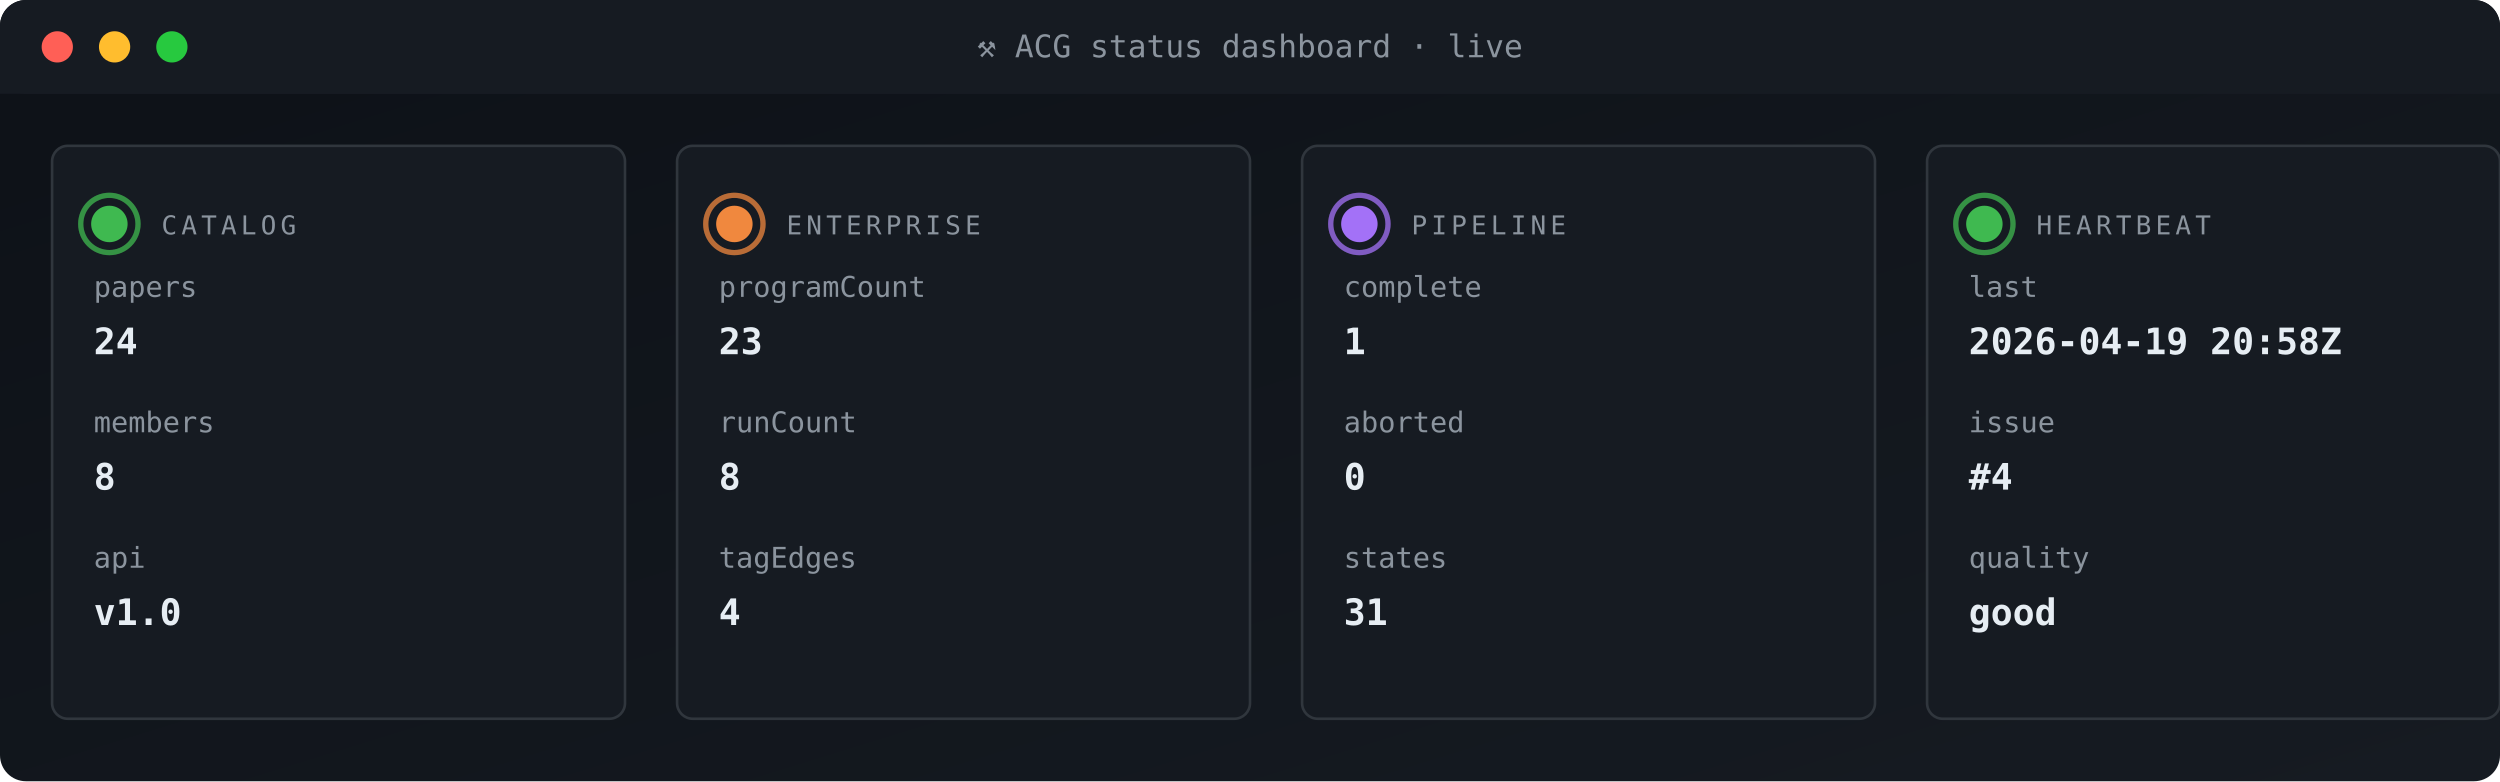
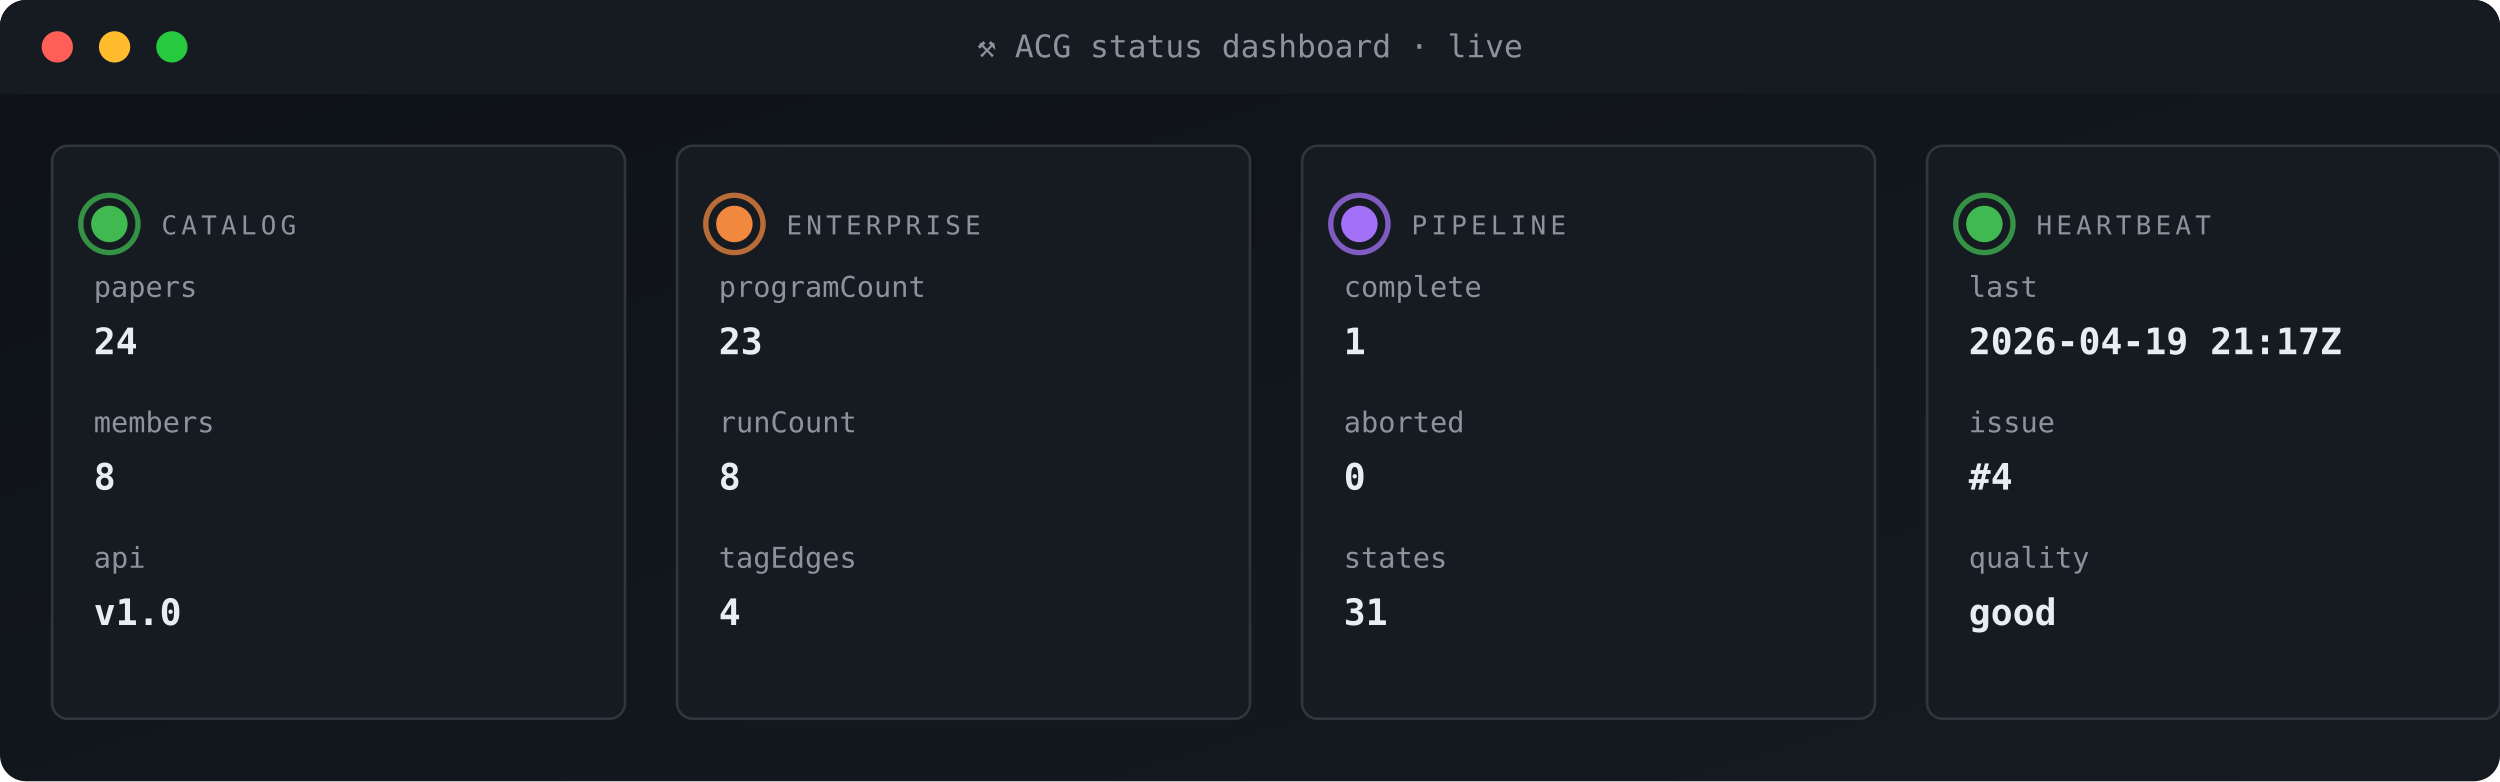
<svg xmlns="http://www.w3.org/2000/svg" viewBox="0 0 960 300" width="960" height="300" role="img" aria-label="ACG status dashboard">
  <defs>
    <linearGradient id="gBg" x1="0" x2="1" y1="0" y2="1">
      <stop offset="0" stop-color="#0d1117" />
      <stop offset="1" stop-color="#161b22" />
    </linearGradient>
    <style>
      .t{font-family:'SFMono-Regular',Consolas,monospace}
      .lb{fill:#8b949e;font-size:10px;text-transform:uppercase;letter-spacing:1.6px}
      .va{fill:#e6edf3;font-size:20px;font-weight:700}
      .vs{fill:#e6edf3;font-size:14px;font-weight:600}
      .lo{fill:#79c0ff;font-size:11px}
      .sub{fill:#8b949e;font-size:11px}
      .g{fill:#3fb950} .a{fill:#e3b341} .r{fill:#f85149}
      .p{fill:#a371f7} .o{fill:#f0883e}
      .pulse{animation:plz 1.8s ease-out infinite}
      @keyframes plz{
        0%{transform:scale(1);opacity:.85}
        45%{transform:scale(1.35);opacity:.3}
        100%{transform:scale(1.8);opacity:0}
      }
      .spin{animation:sp 4s linear infinite;transform-origin:center}
      @keyframes sp{from{transform:rotate(0)}to{transform:rotate(360deg)}}
    </style>
  </defs>
  <rect width="960" height="300" rx="10" fill="url(#gBg)" />
  <rect x="0" y="0" width="960" height="36" rx="10" fill="#161b22" />
  <rect x="0" y="26" width="960" height="10" fill="#161b22" />
  <circle cx="22" cy="18" r="6" fill="#ff5f56" />
  <circle cx="44" cy="18" r="6" fill="#ffbd2e" />
  <circle cx="66" cy="18" r="6" fill="#27c93f" />
  <text x="480" y="22" text-anchor="middle" class="t" font-size="12" fill="#8b949e">⚒ ACG status dashboard · live</text>
  <rect x="20" y="56" width="220" height="220" rx="6" fill="#161b22" stroke="#30363d" stroke-width="1" />
  <g style="transform-origin:42px 86px">
    <circle cx="42" cy="86" r="11" fill="none" stroke="#3fb950" stroke-width="2" opacity=".5" class="pulse" />
    <circle cx="42" cy="86" r="11" fill="none" stroke="#3fb950" stroke-width="2" opacity=".5" class="pulse" style="animation-delay:.6s" />
  </g>
  <circle cx="42" cy="86" r="7" class="g" />
  <text x="62" y="90" class="t lb">CATALOG</text>
  <text x="36" y="114" class="t sub">papers</text>
  <text x="36" y="136" class="t vs">24</text>
  <text x="36" y="166" class="t sub">members</text>
  <text x="36" y="188" class="t vs">8</text>
  <text x="36" y="218" class="t sub">api</text>
  <text x="36" y="240" class="t vs">v1.0</text>
  <rect x="260" y="56" width="220" height="220" rx="6" fill="#161b22" stroke="#30363d" stroke-width="1" />
  <g style="transform-origin:282px 86px">
    <circle cx="282" cy="86" r="11" fill="none" stroke="#f0883e" stroke-width="2" opacity=".5" class="pulse" />
    <circle cx="282" cy="86" r="11" fill="none" stroke="#f0883e" stroke-width="2" opacity=".5" class="pulse" style="animation-delay:.6s" />
  </g>
  <circle cx="282" cy="86" r="7" class="o" />
  <text x="302" y="90" class="t lb">ENTERPRISE</text>
  <text x="276" y="114" class="t sub">programCount</text>
  <text x="276" y="136" class="t vs">23</text>
  <text x="276" y="166" class="t sub">runCount</text>
  <text x="276" y="188" class="t vs">8</text>
  <text x="276" y="218" class="t sub">tagEdges</text>
  <text x="276" y="240" class="t vs">4</text>
  <rect x="500" y="56" width="220" height="220" rx="6" fill="#161b22" stroke="#30363d" stroke-width="1" />
  <g style="transform-origin:522px 86px">
    <circle cx="522" cy="86" r="11" fill="none" stroke="#a371f7" stroke-width="2" opacity=".5" class="pulse" />
    <circle cx="522" cy="86" r="11" fill="none" stroke="#a371f7" stroke-width="2" opacity=".5" class="pulse" style="animation-delay:.6s" />
  </g>
  <circle cx="522" cy="86" r="7" class="p" />
  <text x="542" y="90" class="t lb">PIPELINE</text>
  <text x="516" y="114" class="t sub">complete</text>
  <text x="516" y="136" class="t vs">1</text>
  <text x="516" y="166" class="t sub">aborted</text>
  <text x="516" y="188" class="t vs">0</text>
  <text x="516" y="218" class="t sub">states</text>
  <text x="516" y="240" class="t vs">31</text>
  <rect x="740" y="56" width="220" height="220" rx="6" fill="#161b22" stroke="#30363d" stroke-width="1" />
  <g style="transform-origin:762px 86px">
    <circle cx="762" cy="86" r="11" fill="none" stroke="#3fb950" stroke-width="2" opacity=".5" class="pulse" />
    <circle cx="762" cy="86" r="11" fill="none" stroke="#3fb950" stroke-width="2" opacity=".5" class="pulse" style="animation-delay:.6s" />
  </g>
  <circle cx="762" cy="86" r="7" class="g" />
  <text x="782" y="90" class="t lb">HEARTBEAT</text>
  <text x="756" y="114" class="t sub">last</text>
-   <text x="756" y="136" class="t vs">2026-04-19 20:58Z</text>
+   <text x="756" y="136" class="t vs">2026-04-19 21:17Z</text>
  <text x="756" y="166" class="t sub">issue</text>
  <text x="756" y="188" class="t vs">#4</text>
  <text x="756" y="218" class="t sub">quality</text>
  <text x="756" y="240" class="t vs">good</text>
</svg>
